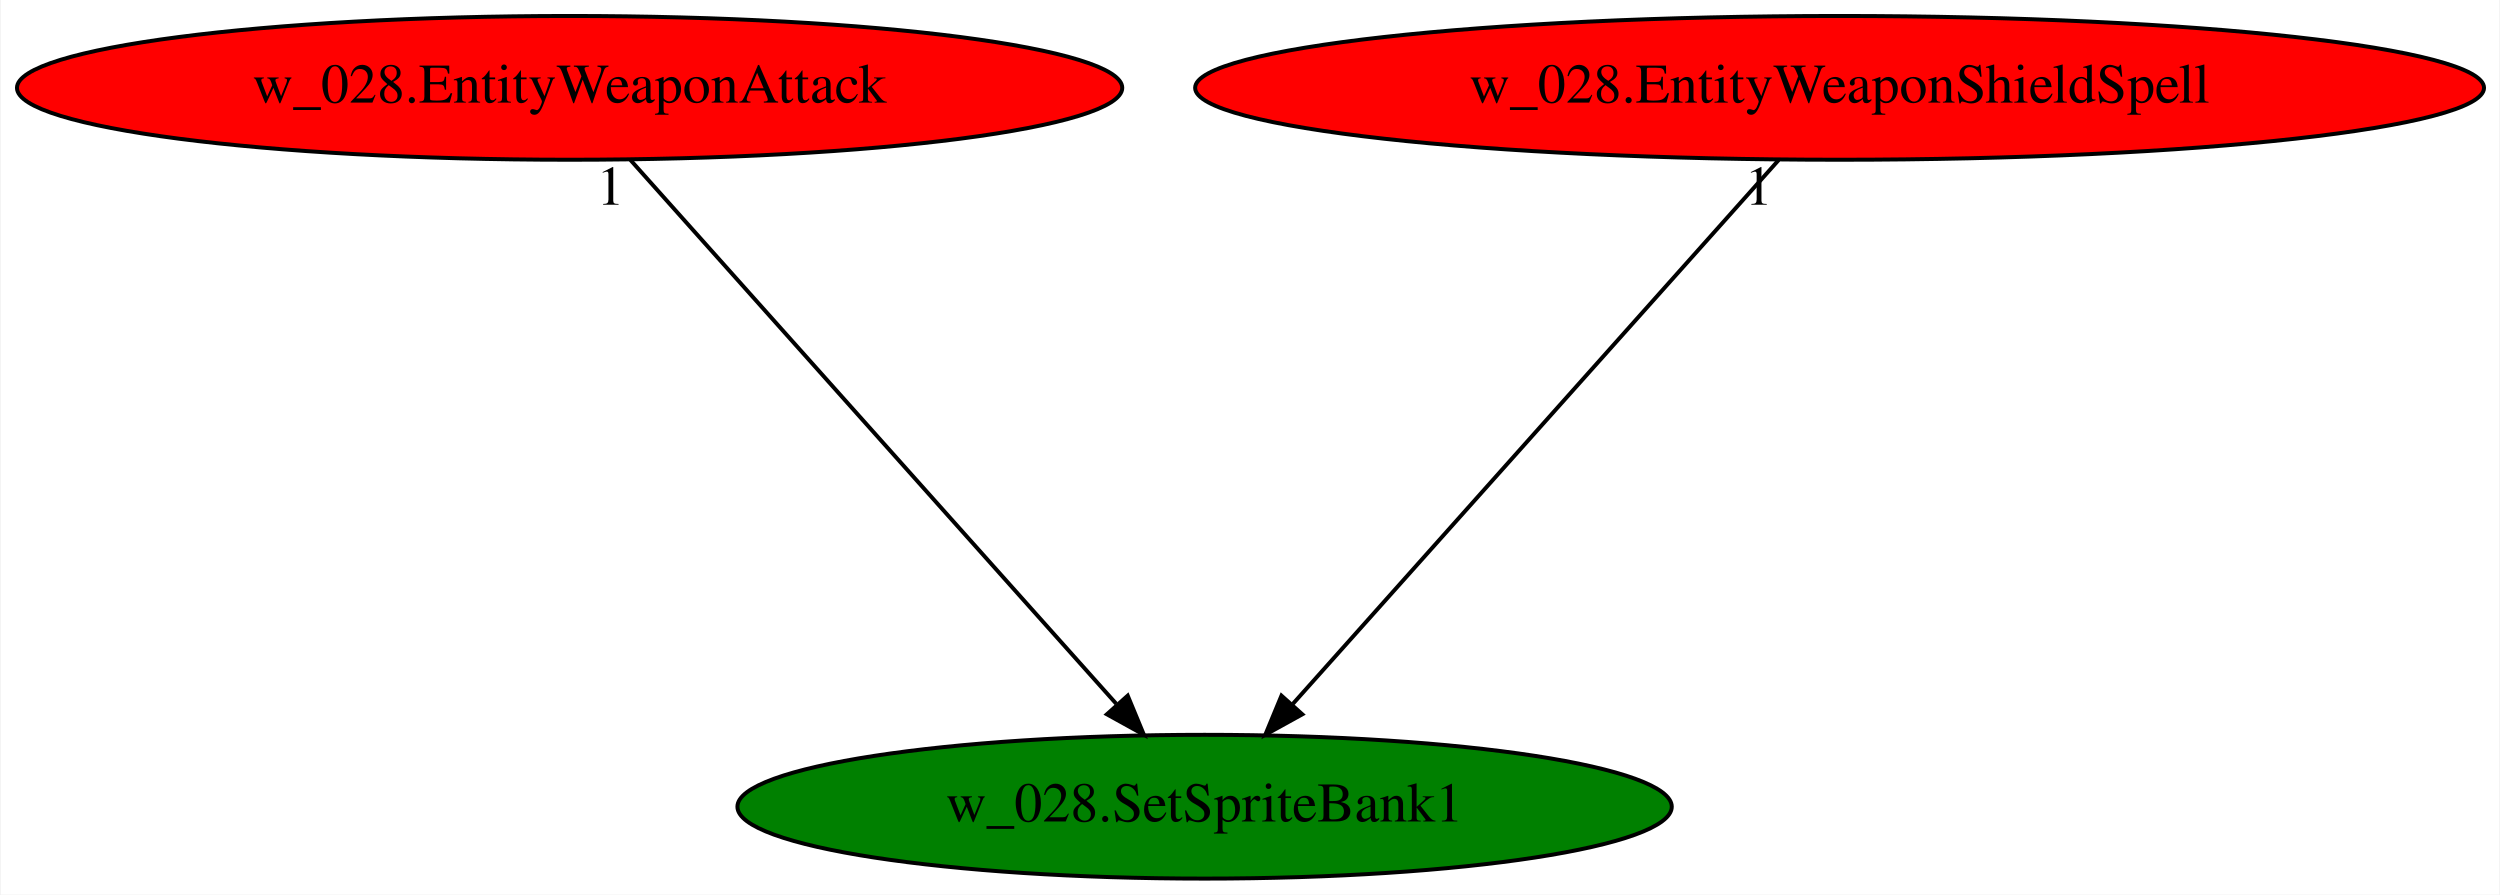
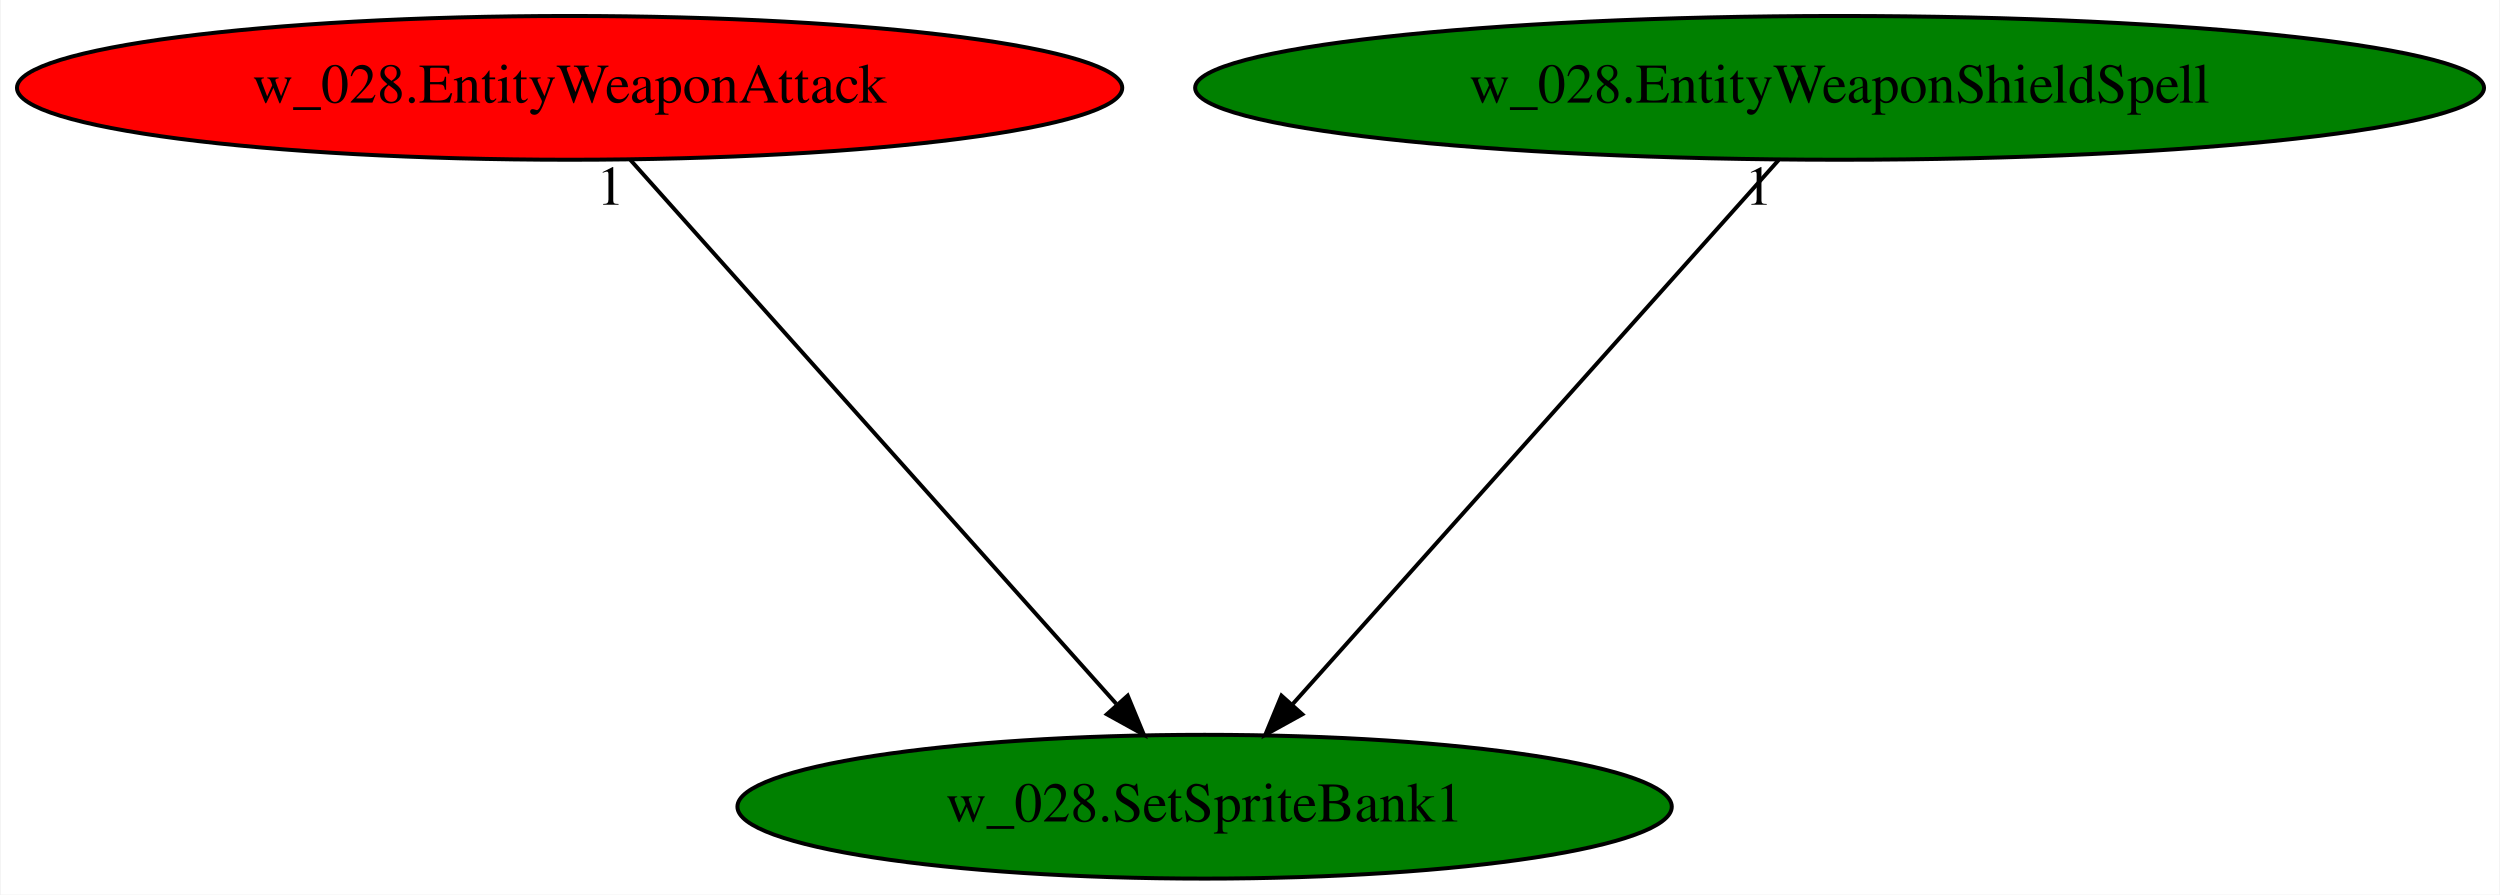
<svg xmlns="http://www.w3.org/2000/svg" xmlns:xlink="http://www.w3.org/1999/xlink" width="626pt" height="224pt" viewBox="0.00 0.00 625.62 224.00">
  <g id="graph0" class="graph" transform="scale(1 1) rotate(0) translate(4 220)">
    <polygon fill="white" stroke="transparent" points="-4,4 -4,-220 621.62,-220 621.62,4 -4,4" />
    <g id="node1" class="node">
      <ellipse fill="green" stroke="black" cx="297.44" cy="-18" rx="116.98" ry="18" />
      <text text-anchor="middle" x="297.44" y="-14.3" font-family="Times,serif" font-size="14.00">w_028.SetSpriteBank1</text>
    </g>
    <g id="node2" class="node">
      <g id="a_node2">
        <a xlink:href="w_028.EntityWeaponAttack.svg" xlink:title="w_028.EntityWeaponAttack">
          <ellipse fill="red" stroke="black" cx="138.44" cy="-198" rx="138.38" ry="18" />
          <text text-anchor="middle" x="138.44" y="-194.3" font-family="Times,serif" font-size="14.00">w_028.EntityWeaponAttack</text>
        </a>
      </g>
    </g>
    <g id="edge1" class="edge">
      <path fill="none" stroke="black" d="M153.68,-179.93C181.94,-148.3 242.53,-80.46 275.31,-43.78" />
      <polygon fill="black" stroke="black" points="278.19,-45.81 282.24,-36.02 272.97,-41.14 278.19,-45.81" />
      <text text-anchor="middle" x="148.68" y="-168.73" font-family="Times,serif" font-size="14.00">1</text>
    </g>
    <g id="node3" class="node">
      <g id="a_node3">
        <a xlink:href="w_028.EntityWeaponShieldSpell.svg" xlink:title="w_028.EntityWeaponShieldSpell">
-           <ellipse fill="red" stroke="black" cx="456.44" cy="-198" rx="161.37" ry="18" />
+           <ellipse fill="green" stroke="black" cx="456.44" cy="-198" rx="161.37" ry="18" />
          <text text-anchor="middle" x="456.44" y="-194.3" font-family="Times,serif" font-size="14.00">w_028.EntityWeaponShieldSpell</text>
        </a>
      </g>
    </g>
    <g id="edge2" class="edge">
      <path fill="none" stroke="black" d="M441.19,-179.93C412.94,-148.3 352.34,-80.46 319.57,-43.78" />
      <polygon fill="black" stroke="black" points="321.91,-41.14 312.64,-36.02 316.69,-45.81 321.91,-41.14" />
      <text text-anchor="middle" x="436.19" y="-168.73" font-family="Times,serif" font-size="14.00">1</text>
    </g>
  </g>
</svg>
